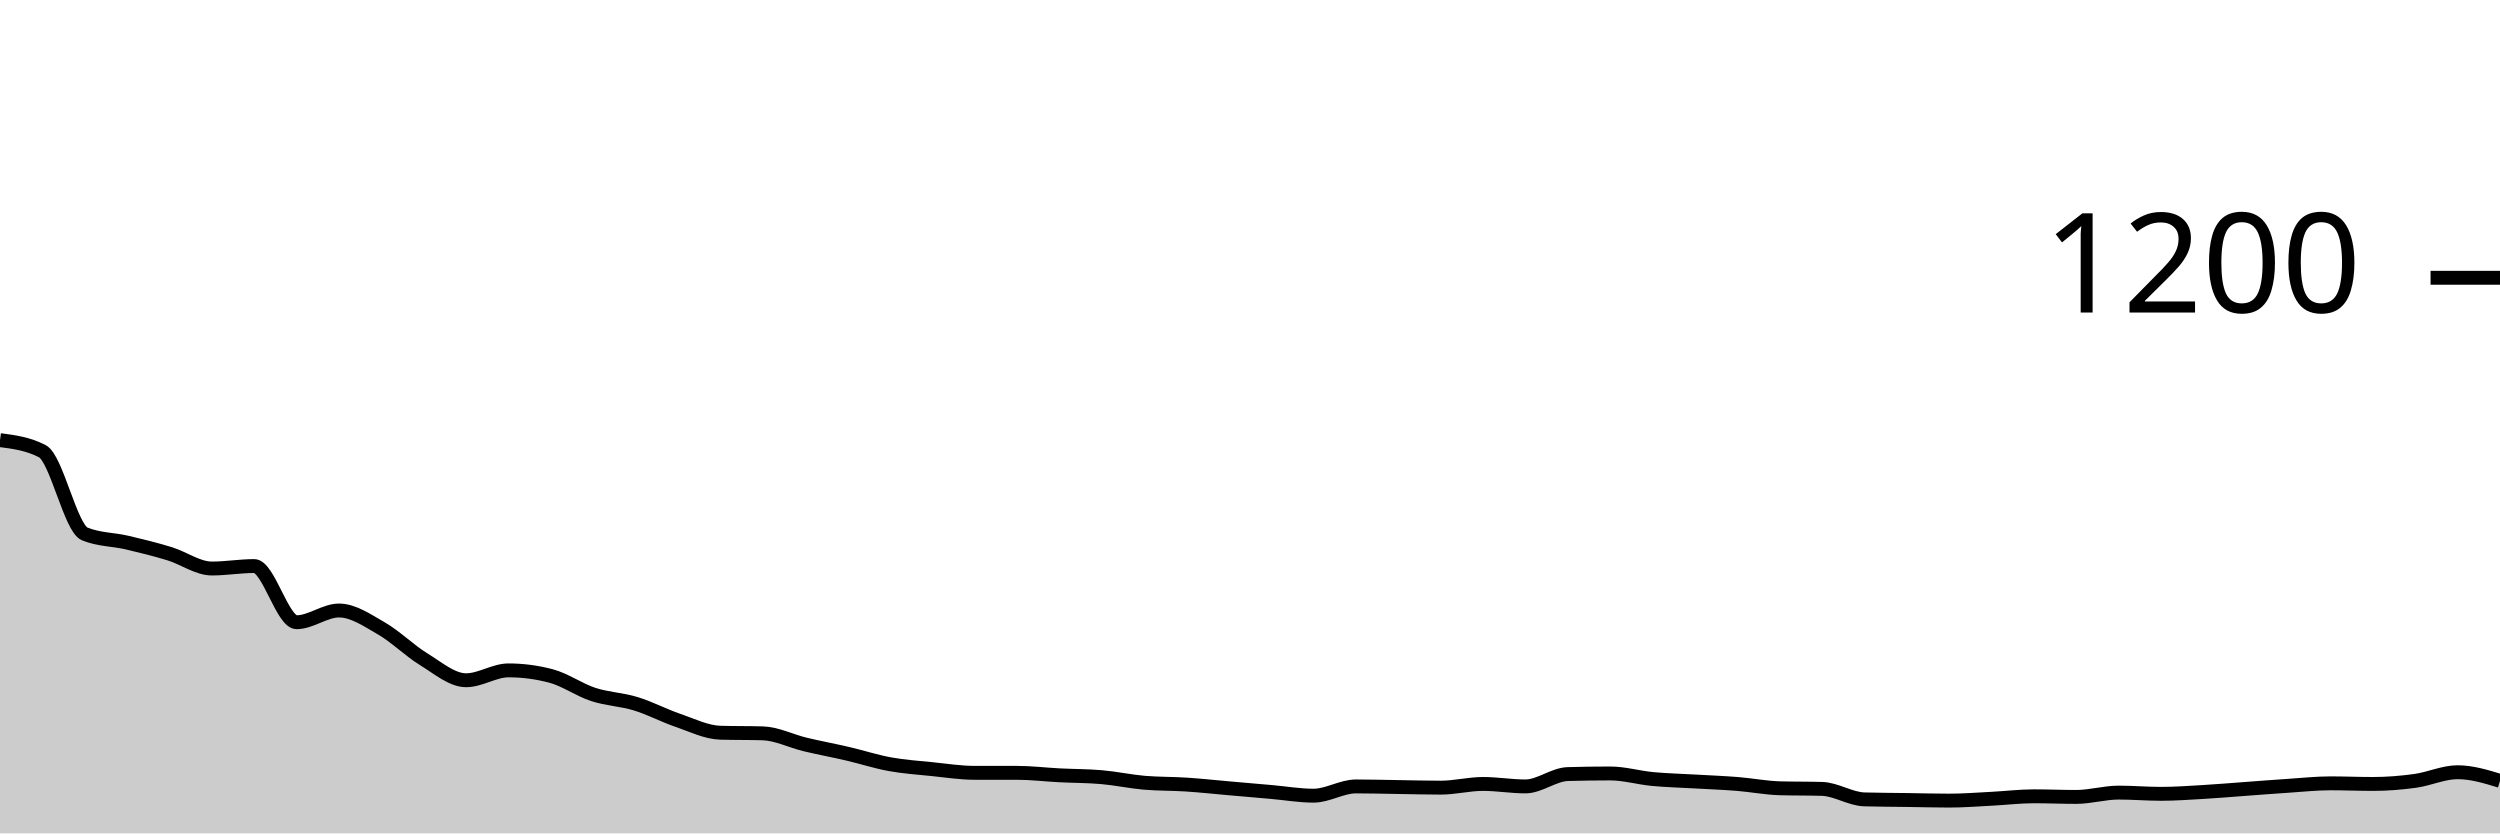
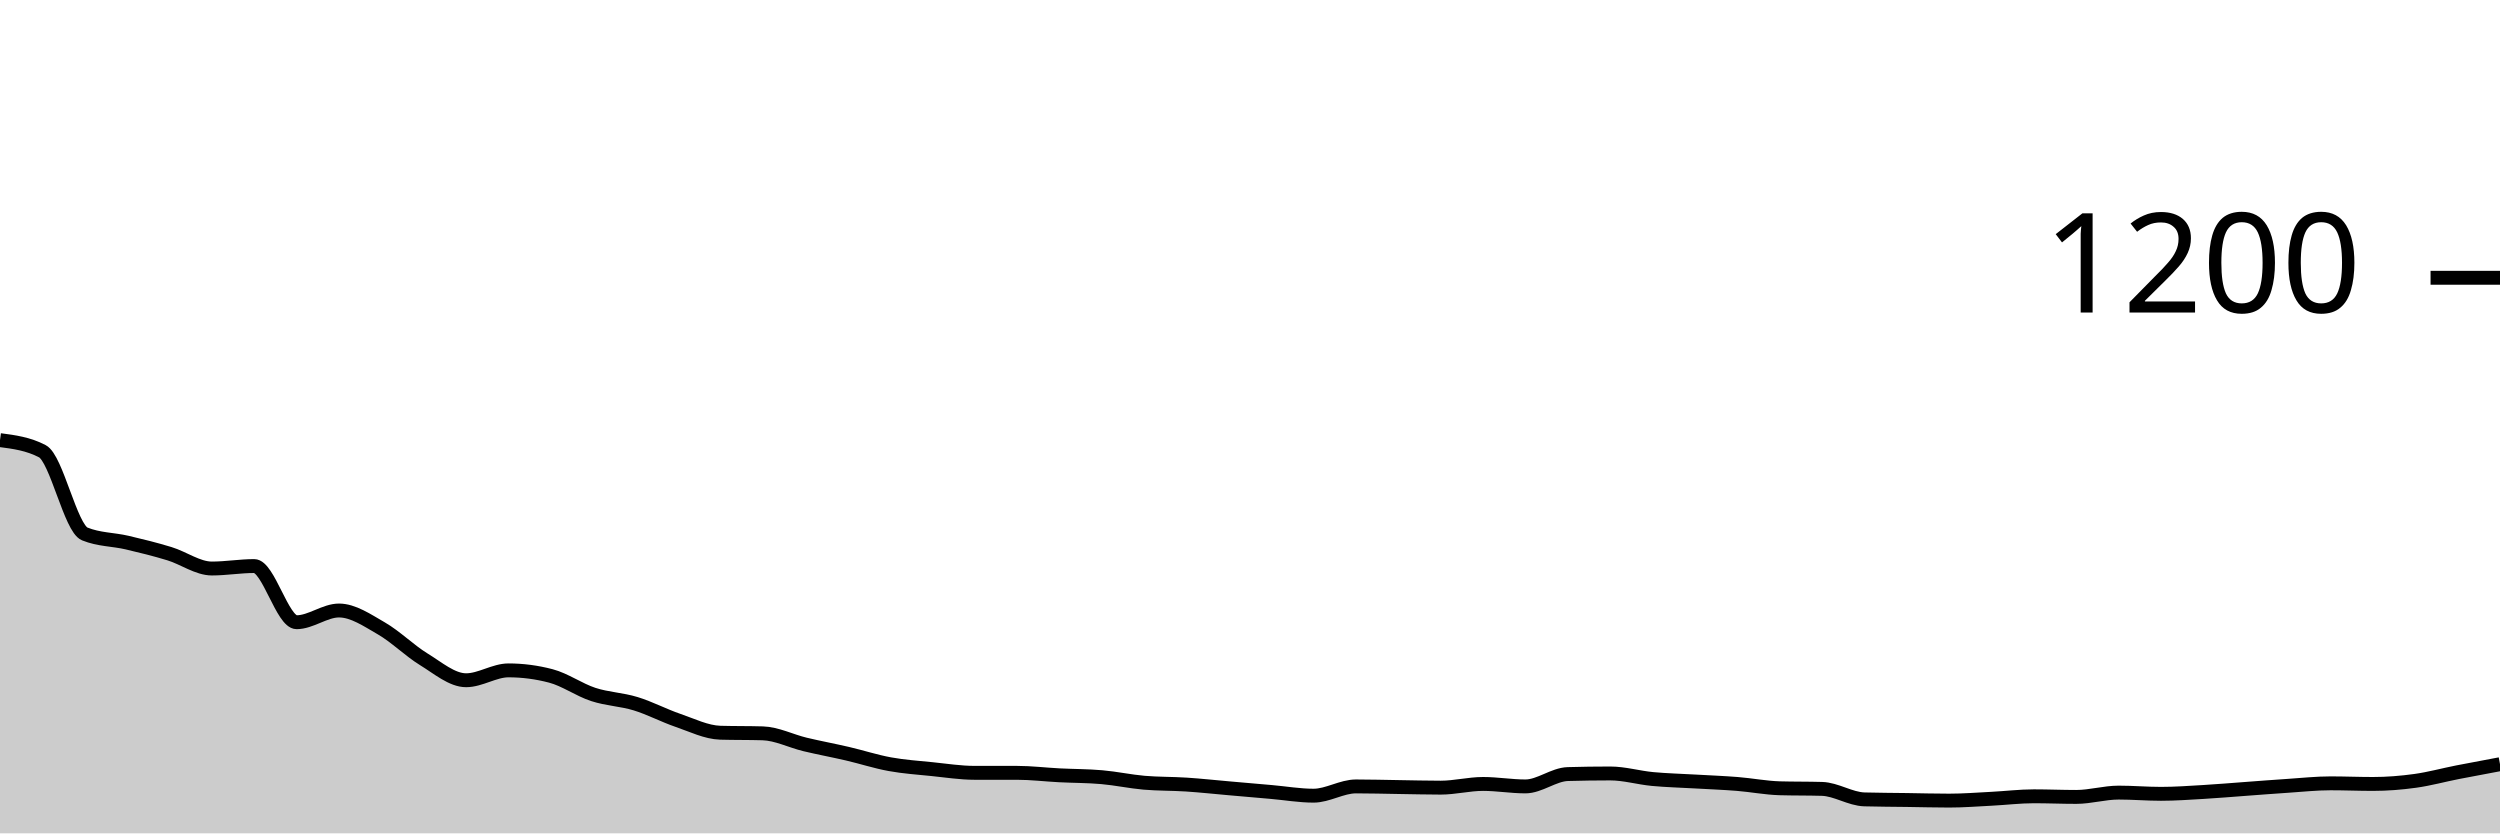
<svg xmlns="http://www.w3.org/2000/svg" viewBox="0 0 180 60">
  <g transform="translate(0,20)">
-     <path class="area" fill="rgba(0, 0, 0, 0.2)" d="M0,11.689C1.017,11.822,2.034,11.956,3.051,12.489C4.068,13.022,5.085,18.03,6.102,18.444C7.119,18.859,8.136,18.83,9.153,19.067C10.169,19.304,11.186,19.556,12.203,19.867C13.22,20.178,14.237,20.933,15.254,20.933C16.271,20.933,17.288,20.756,18.305,20.756C19.322,20.756,20.339,24.8,21.356,24.8C22.373,24.8,23.39,23.956,24.407,23.956C25.424,23.956,26.441,24.659,27.458,25.244C28.475,25.83,29.492,26.844,30.508,27.467C31.525,28.089,32.542,28.978,33.559,28.978C34.576,28.978,35.593,28.267,36.61,28.267C37.627,28.267,38.644,28.4,39.661,28.667C40.678,28.933,41.695,29.667,42.712,30C43.729,30.333,44.746,30.356,45.763,30.667C46.78,30.978,47.797,31.519,48.814,31.867C49.831,32.215,50.847,32.726,51.864,32.756C52.881,32.785,53.898,32.77,54.915,32.8C55.932,32.83,56.949,33.356,57.966,33.6C58.983,33.844,60,34.03,61.017,34.267C62.034,34.504,63.051,34.837,64.068,35.022C65.085,35.207,66.102,35.274,67.119,35.378C68.136,35.481,69.153,35.644,70.169,35.644C71.186,35.644,72.203,35.644,73.22,35.644C74.237,35.644,75.254,35.77,76.271,35.822C77.288,35.874,78.305,35.867,79.322,35.956C80.339,36.044,81.356,36.267,82.373,36.356C83.39,36.444,84.407,36.422,85.424,36.489C86.441,36.556,87.458,36.667,88.475,36.756C89.492,36.844,90.508,36.933,91.525,37.022C92.542,37.111,93.559,37.289,94.576,37.289C95.593,37.289,96.61,36.622,97.627,36.622C98.644,36.622,99.661,36.652,100.678,36.667C101.695,36.681,102.712,36.711,103.729,36.711C104.746,36.711,105.763,36.444,106.78,36.444C107.797,36.444,108.814,36.622,109.831,36.622C110.847,36.622,111.864,35.763,112.881,35.733C113.898,35.704,114.915,35.689,115.932,35.689C116.949,35.689,117.966,35.993,118.983,36.089C120,36.185,121.017,36.207,122.034,36.267C123.051,36.326,124.068,36.363,125.085,36.444C126.102,36.526,127.119,36.726,128.136,36.756C129.153,36.785,130.169,36.77,131.186,36.8C132.203,36.83,133.22,37.526,134.237,37.556C135.254,37.585,136.271,37.585,137.288,37.6C138.305,37.615,139.322,37.644,140.339,37.644C141.356,37.644,142.373,37.563,143.39,37.511C144.407,37.459,145.424,37.333,146.441,37.333C147.458,37.333,148.475,37.378,149.492,37.378C150.508,37.378,151.525,37.067,152.542,37.067C153.559,37.067,154.576,37.156,155.593,37.156C156.61,37.156,157.627,37.081,158.644,37.022C159.661,36.963,160.678,36.874,161.695,36.8C162.712,36.726,163.729,36.644,164.746,36.578C165.763,36.511,166.78,36.4,167.797,36.4C168.814,36.4,169.831,36.444,170.847,36.444C171.864,36.444,172.881,36.363,173.898,36.222C174.915,36.081,175.932,35.6,176.949,35.6C177.966,35.6,178.983,35.911,180,36.222L180,40C178.983,40,177.966,40,176.949,40C175.932,40,174.915,40,173.898,40C172.881,40,171.864,40,170.847,40C169.831,40,168.814,40,167.797,40C166.78,40,165.763,40,164.746,40C163.729,40,162.712,40,161.695,40C160.678,40,159.661,40,158.644,40C157.627,40,156.61,40,155.593,40C154.576,40,153.559,40,152.542,40C151.525,40,150.508,40,149.492,40C148.475,40,147.458,40,146.441,40C145.424,40,144.407,40,143.39,40C142.373,40,141.356,40,140.339,40C139.322,40,138.305,40,137.288,40C136.271,40,135.254,40,134.237,40C133.22,40,132.203,40,131.186,40C130.169,40,129.153,40,128.136,40C127.119,40,126.102,40,125.085,40C124.068,40,123.051,40,122.034,40C121.017,40,120,40,118.983,40C117.966,40,116.949,40,115.932,40C114.915,40,113.898,40,112.881,40C111.864,40,110.847,40,109.831,40C108.814,40,107.797,40,106.78,40C105.763,40,104.746,40,103.729,40C102.712,40,101.695,40,100.678,40C99.661,40,98.644,40,97.627,40C96.61,40,95.593,40,94.576,40C93.559,40,92.542,40,91.525,40C90.508,40,89.492,40,88.475,40C87.458,40,86.441,40,85.424,40C84.407,40,83.39,40,82.373,40C81.356,40,80.339,40,79.322,40C78.305,40,77.288,40,76.271,40C75.254,40,74.237,40,73.22,40C72.203,40,71.186,40,70.169,40C69.153,40,68.136,40,67.119,40C66.102,40,65.085,40,64.068,40C63.051,40,62.034,40,61.017,40C60,40,58.983,40,57.966,40C56.949,40,55.932,40,54.915,40C53.898,40,52.881,40,51.864,40C50.847,40,49.831,40,48.814,40C47.797,40,46.78,40,45.763,40C44.746,40,43.729,40,42.712,40C41.695,40,40.678,40,39.661,40C38.644,40,37.627,40,36.61,40C35.593,40,34.576,40,33.559,40C32.542,40,31.525,40,30.508,40C29.492,40,28.475,40,27.458,40C26.441,40,25.424,40,24.407,40C23.39,40,22.373,40,21.356,40C20.339,40,19.322,40,18.305,40C17.288,40,16.271,40,15.254,40C14.237,40,13.22,40,12.203,40C11.186,40,10.169,40,9.153,40C8.136,40,7.119,40,6.102,40C5.085,40,4.068,40,3.051,40C2.034,40,1.017,40,0,40Z" />
-     <path class="line" stroke="black" fill="none" d="M0,11.689C1.017,11.822,2.034,11.956,3.051,12.489C4.068,13.022,5.085,18.03,6.102,18.444C7.119,18.859,8.136,18.83,9.153,19.067C10.169,19.304,11.186,19.556,12.203,19.867C13.22,20.178,14.237,20.933,15.254,20.933C16.271,20.933,17.288,20.756,18.305,20.756C19.322,20.756,20.339,24.8,21.356,24.8C22.373,24.8,23.39,23.956,24.407,23.956C25.424,23.956,26.441,24.659,27.458,25.244C28.475,25.83,29.492,26.844,30.508,27.467C31.525,28.089,32.542,28.978,33.559,28.978C34.576,28.978,35.593,28.267,36.61,28.267C37.627,28.267,38.644,28.4,39.661,28.667C40.678,28.933,41.695,29.667,42.712,30C43.729,30.333,44.746,30.356,45.763,30.667C46.78,30.978,47.797,31.519,48.814,31.867C49.831,32.215,50.847,32.726,51.864,32.756C52.881,32.785,53.898,32.77,54.915,32.8C55.932,32.83,56.949,33.356,57.966,33.6C58.983,33.844,60,34.03,61.017,34.267C62.034,34.504,63.051,34.837,64.068,35.022C65.085,35.207,66.102,35.274,67.119,35.378C68.136,35.481,69.153,35.644,70.169,35.644C71.186,35.644,72.203,35.644,73.22,35.644C74.237,35.644,75.254,35.77,76.271,35.822C77.288,35.874,78.305,35.867,79.322,35.956C80.339,36.044,81.356,36.267,82.373,36.356C83.39,36.444,84.407,36.422,85.424,36.489C86.441,36.556,87.458,36.667,88.475,36.756C89.492,36.844,90.508,36.933,91.525,37.022C92.542,37.111,93.559,37.289,94.576,37.289C95.593,37.289,96.61,36.622,97.627,36.622C98.644,36.622,99.661,36.652,100.678,36.667C101.695,36.681,102.712,36.711,103.729,36.711C104.746,36.711,105.763,36.444,106.78,36.444C107.797,36.444,108.814,36.622,109.831,36.622C110.847,36.622,111.864,35.763,112.881,35.733C113.898,35.704,114.915,35.689,115.932,35.689C116.949,35.689,117.966,35.993,118.983,36.089C120,36.185,121.017,36.207,122.034,36.267C123.051,36.326,124.068,36.363,125.085,36.444C126.102,36.526,127.119,36.726,128.136,36.756C129.153,36.785,130.169,36.77,131.186,36.8C132.203,36.83,133.22,37.526,134.237,37.556C135.254,37.585,136.271,37.585,137.288,37.6C138.305,37.615,139.322,37.644,140.339,37.644C141.356,37.644,142.373,37.563,143.39,37.511C144.407,37.459,145.424,37.333,146.441,37.333C147.458,37.333,148.475,37.378,149.492,37.378C150.508,37.378,151.525,37.067,152.542,37.067C153.559,37.067,154.576,37.156,155.593,37.156C156.61,37.156,157.627,37.081,158.644,37.022C159.661,36.963,160.678,36.874,161.695,36.8C162.712,36.726,163.729,36.644,164.746,36.578C165.763,36.511,166.78,36.4,167.797,36.4C168.814,36.4,169.831,36.444,170.847,36.444C171.864,36.444,172.881,36.363,173.898,36.222C174.915,36.081,175.932,35.6,176.949,35.6C177.966,35.6,178.983,35.911,180,36.222" />
+     <path class="area" fill="rgba(0, 0, 0, 0.2)" d="M0,11.689C1.017,11.822,2.034,11.956,3.051,12.489C4.068,13.022,5.085,18.03,6.102,18.444C7.119,18.859,8.136,18.83,9.153,19.067C10.169,19.304,11.186,19.556,12.203,19.867C13.22,20.178,14.237,20.933,15.254,20.933C16.271,20.933,17.288,20.756,18.305,20.756C19.322,20.756,20.339,24.8,21.356,24.8C22.373,24.8,23.39,23.956,24.407,23.956C25.424,23.956,26.441,24.659,27.458,25.244C28.475,25.83,29.492,26.844,30.508,27.467C31.525,28.089,32.542,28.978,33.559,28.978C34.576,28.978,35.593,28.267,36.61,28.267C37.627,28.267,38.644,28.4,39.661,28.667C40.678,28.933,41.695,29.667,42.712,30C43.729,30.333,44.746,30.356,45.763,30.667C46.78,30.978,47.797,31.519,48.814,31.867C49.831,32.215,50.847,32.726,51.864,32.756C52.881,32.785,53.898,32.77,54.915,32.8C55.932,32.83,56.949,33.356,57.966,33.6C58.983,33.844,60,34.03,61.017,34.267C62.034,34.504,63.051,34.837,64.068,35.022C65.085,35.207,66.102,35.274,67.119,35.378C68.136,35.481,69.153,35.644,70.169,35.644C71.186,35.644,72.203,35.644,73.22,35.644C74.237,35.644,75.254,35.77,76.271,35.822C77.288,35.874,78.305,35.867,79.322,35.956C80.339,36.044,81.356,36.267,82.373,36.356C83.39,36.444,84.407,36.422,85.424,36.489C86.441,36.556,87.458,36.667,88.475,36.756C89.492,36.844,90.508,36.933,91.525,37.022C92.542,37.111,93.559,37.289,94.576,37.289C95.593,37.289,96.61,36.622,97.627,36.622C98.644,36.622,99.661,36.652,100.678,36.667C101.695,36.681,102.712,36.711,103.729,36.711C104.746,36.711,105.763,36.444,106.78,36.444C107.797,36.444,108.814,36.622,109.831,36.622C110.847,36.622,111.864,35.763,112.881,35.733C113.898,35.704,114.915,35.689,115.932,35.689C116.949,35.689,117.966,35.993,118.983,36.089C120,36.185,121.017,36.207,122.034,36.267C123.051,36.326,124.068,36.363,125.085,36.444C126.102,36.526,127.119,36.726,128.136,36.756C129.153,36.785,130.169,36.77,131.186,36.8C132.203,36.83,133.22,37.526,134.237,37.556C135.254,37.585,136.271,37.585,137.288,37.6C138.305,37.615,139.322,37.644,140.339,37.644C141.356,37.644,142.373,37.563,143.39,37.511C144.407,37.459,145.424,37.333,146.441,37.333C147.458,37.333,148.475,37.378,149.492,37.378C150.508,37.378,151.525,37.067,152.542,37.067C153.559,37.067,154.576,37.156,155.593,37.156C156.61,37.156,157.627,37.081,158.644,37.022C159.661,36.963,160.678,36.874,161.695,36.8C162.712,36.726,163.729,36.644,164.746,36.578C165.763,36.511,166.78,36.4,167.797,36.4C168.814,36.4,169.831,36.444,170.847,36.444C171.864,36.444,172.881,36.363,173.898,36.222C174.915,36.081,175.932,35.8,176.949,35.6C177.966,35.4,178.983,35.211,180,35.022L180,40C178.983,40,177.966,40,176.949,40C175.932,40,174.915,40,173.898,40C172.881,40,171.864,40,170.847,40C169.831,40,168.814,40,167.797,40C166.78,40,165.763,40,164.746,40C163.729,40,162.712,40,161.695,40C160.678,40,159.661,40,158.644,40C157.627,40,156.61,40,155.593,40C154.576,40,153.559,40,152.542,40C151.525,40,150.508,40,149.492,40C148.475,40,147.458,40,146.441,40C145.424,40,144.407,40,143.39,40C142.373,40,141.356,40,140.339,40C139.322,40,138.305,40,137.288,40C136.271,40,135.254,40,134.237,40C133.22,40,132.203,40,131.186,40C130.169,40,129.153,40,128.136,40C127.119,40,126.102,40,125.085,40C124.068,40,123.051,40,122.034,40C121.017,40,120,40,118.983,40C117.966,40,116.949,40,115.932,40C114.915,40,113.898,40,112.881,40C111.864,40,110.847,40,109.831,40C108.814,40,107.797,40,106.78,40C105.763,40,104.746,40,103.729,40C102.712,40,101.695,40,100.678,40C99.661,40,98.644,40,97.627,40C96.61,40,95.593,40,94.576,40C93.559,40,92.542,40,91.525,40C90.508,40,89.492,40,88.475,40C87.458,40,86.441,40,85.424,40C84.407,40,83.39,40,82.373,40C81.356,40,80.339,40,79.322,40C78.305,40,77.288,40,76.271,40C75.254,40,74.237,40,73.22,40C72.203,40,71.186,40,70.169,40C69.153,40,68.136,40,67.119,40C66.102,40,65.085,40,64.068,40C63.051,40,62.034,40,61.017,40C60,40,58.983,40,57.966,40C56.949,40,55.932,40,54.915,40C53.898,40,52.881,40,51.864,40C50.847,40,49.831,40,48.814,40C47.797,40,46.78,40,45.763,40C44.746,40,43.729,40,42.712,40C41.695,40,40.678,40,39.661,40C38.644,40,37.627,40,36.61,40C35.593,40,34.576,40,33.559,40C32.542,40,31.525,40,30.508,40C29.492,40,28.475,40,27.458,40C26.441,40,25.424,40,24.407,40C23.39,40,22.373,40,21.356,40C20.339,40,19.322,40,18.305,40C17.288,40,16.271,40,15.254,40C14.237,40,13.22,40,12.203,40C11.186,40,10.169,40,9.153,40C8.136,40,7.119,40,6.102,40C5.085,40,4.068,40,3.051,40C2.034,40,1.017,40,0,40Z" />
+     <path class="line" stroke="black" fill="none" d="M0,11.689C1.017,11.822,2.034,11.956,3.051,12.489C4.068,13.022,5.085,18.03,6.102,18.444C7.119,18.859,8.136,18.83,9.153,19.067C10.169,19.304,11.186,19.556,12.203,19.867C13.22,20.178,14.237,20.933,15.254,20.933C16.271,20.933,17.288,20.756,18.305,20.756C19.322,20.756,20.339,24.8,21.356,24.8C22.373,24.8,23.39,23.956,24.407,23.956C25.424,23.956,26.441,24.659,27.458,25.244C28.475,25.83,29.492,26.844,30.508,27.467C31.525,28.089,32.542,28.978,33.559,28.978C34.576,28.978,35.593,28.267,36.61,28.267C37.627,28.267,38.644,28.4,39.661,28.667C40.678,28.933,41.695,29.667,42.712,30C43.729,30.333,44.746,30.356,45.763,30.667C46.78,30.978,47.797,31.519,48.814,31.867C49.831,32.215,50.847,32.726,51.864,32.756C52.881,32.785,53.898,32.77,54.915,32.8C55.932,32.83,56.949,33.356,57.966,33.6C58.983,33.844,60,34.03,61.017,34.267C62.034,34.504,63.051,34.837,64.068,35.022C65.085,35.207,66.102,35.274,67.119,35.378C68.136,35.481,69.153,35.644,70.169,35.644C71.186,35.644,72.203,35.644,73.22,35.644C74.237,35.644,75.254,35.77,76.271,35.822C77.288,35.874,78.305,35.867,79.322,35.956C80.339,36.044,81.356,36.267,82.373,36.356C83.39,36.444,84.407,36.422,85.424,36.489C86.441,36.556,87.458,36.667,88.475,36.756C89.492,36.844,90.508,36.933,91.525,37.022C92.542,37.111,93.559,37.289,94.576,37.289C95.593,37.289,96.61,36.622,97.627,36.622C98.644,36.622,99.661,36.652,100.678,36.667C101.695,36.681,102.712,36.711,103.729,36.711C104.746,36.711,105.763,36.444,106.78,36.444C107.797,36.444,108.814,36.622,109.831,36.622C110.847,36.622,111.864,35.763,112.881,35.733C113.898,35.704,114.915,35.689,115.932,35.689C116.949,35.689,117.966,35.993,118.983,36.089C120,36.185,121.017,36.207,122.034,36.267C123.051,36.326,124.068,36.363,125.085,36.444C126.102,36.526,127.119,36.726,128.136,36.756C129.153,36.785,130.169,36.77,131.186,36.8C132.203,36.83,133.22,37.526,134.237,37.556C135.254,37.585,136.271,37.585,137.288,37.6C138.305,37.615,139.322,37.644,140.339,37.644C141.356,37.644,142.373,37.563,143.39,37.511C144.407,37.459,145.424,37.333,146.441,37.333C147.458,37.333,148.475,37.378,149.492,37.378C150.508,37.378,151.525,37.067,152.542,37.067C153.559,37.067,154.576,37.156,155.593,37.156C156.61,37.156,157.627,37.081,158.644,37.022C159.661,36.963,160.678,36.874,161.695,36.8C162.712,36.726,163.729,36.644,164.746,36.578C165.763,36.511,166.78,36.4,167.797,36.4C168.814,36.4,169.831,36.444,170.847,36.444C171.864,36.444,172.881,36.363,173.898,36.222C174.915,36.081,175.932,35.8,176.949,35.6C177.966,35.4,178.983,35.211,180,35.022" />
    <path class="axis-ceiling" stroke-width="1" stroke="black" fill="none" d="M175,0L180,0" />
    <text class="axis-ceiling-label" font-family="sans-serif" text-anchor="end" font-size="10px" x="170" y="2.5">1200</text>
  </g>
</svg>
